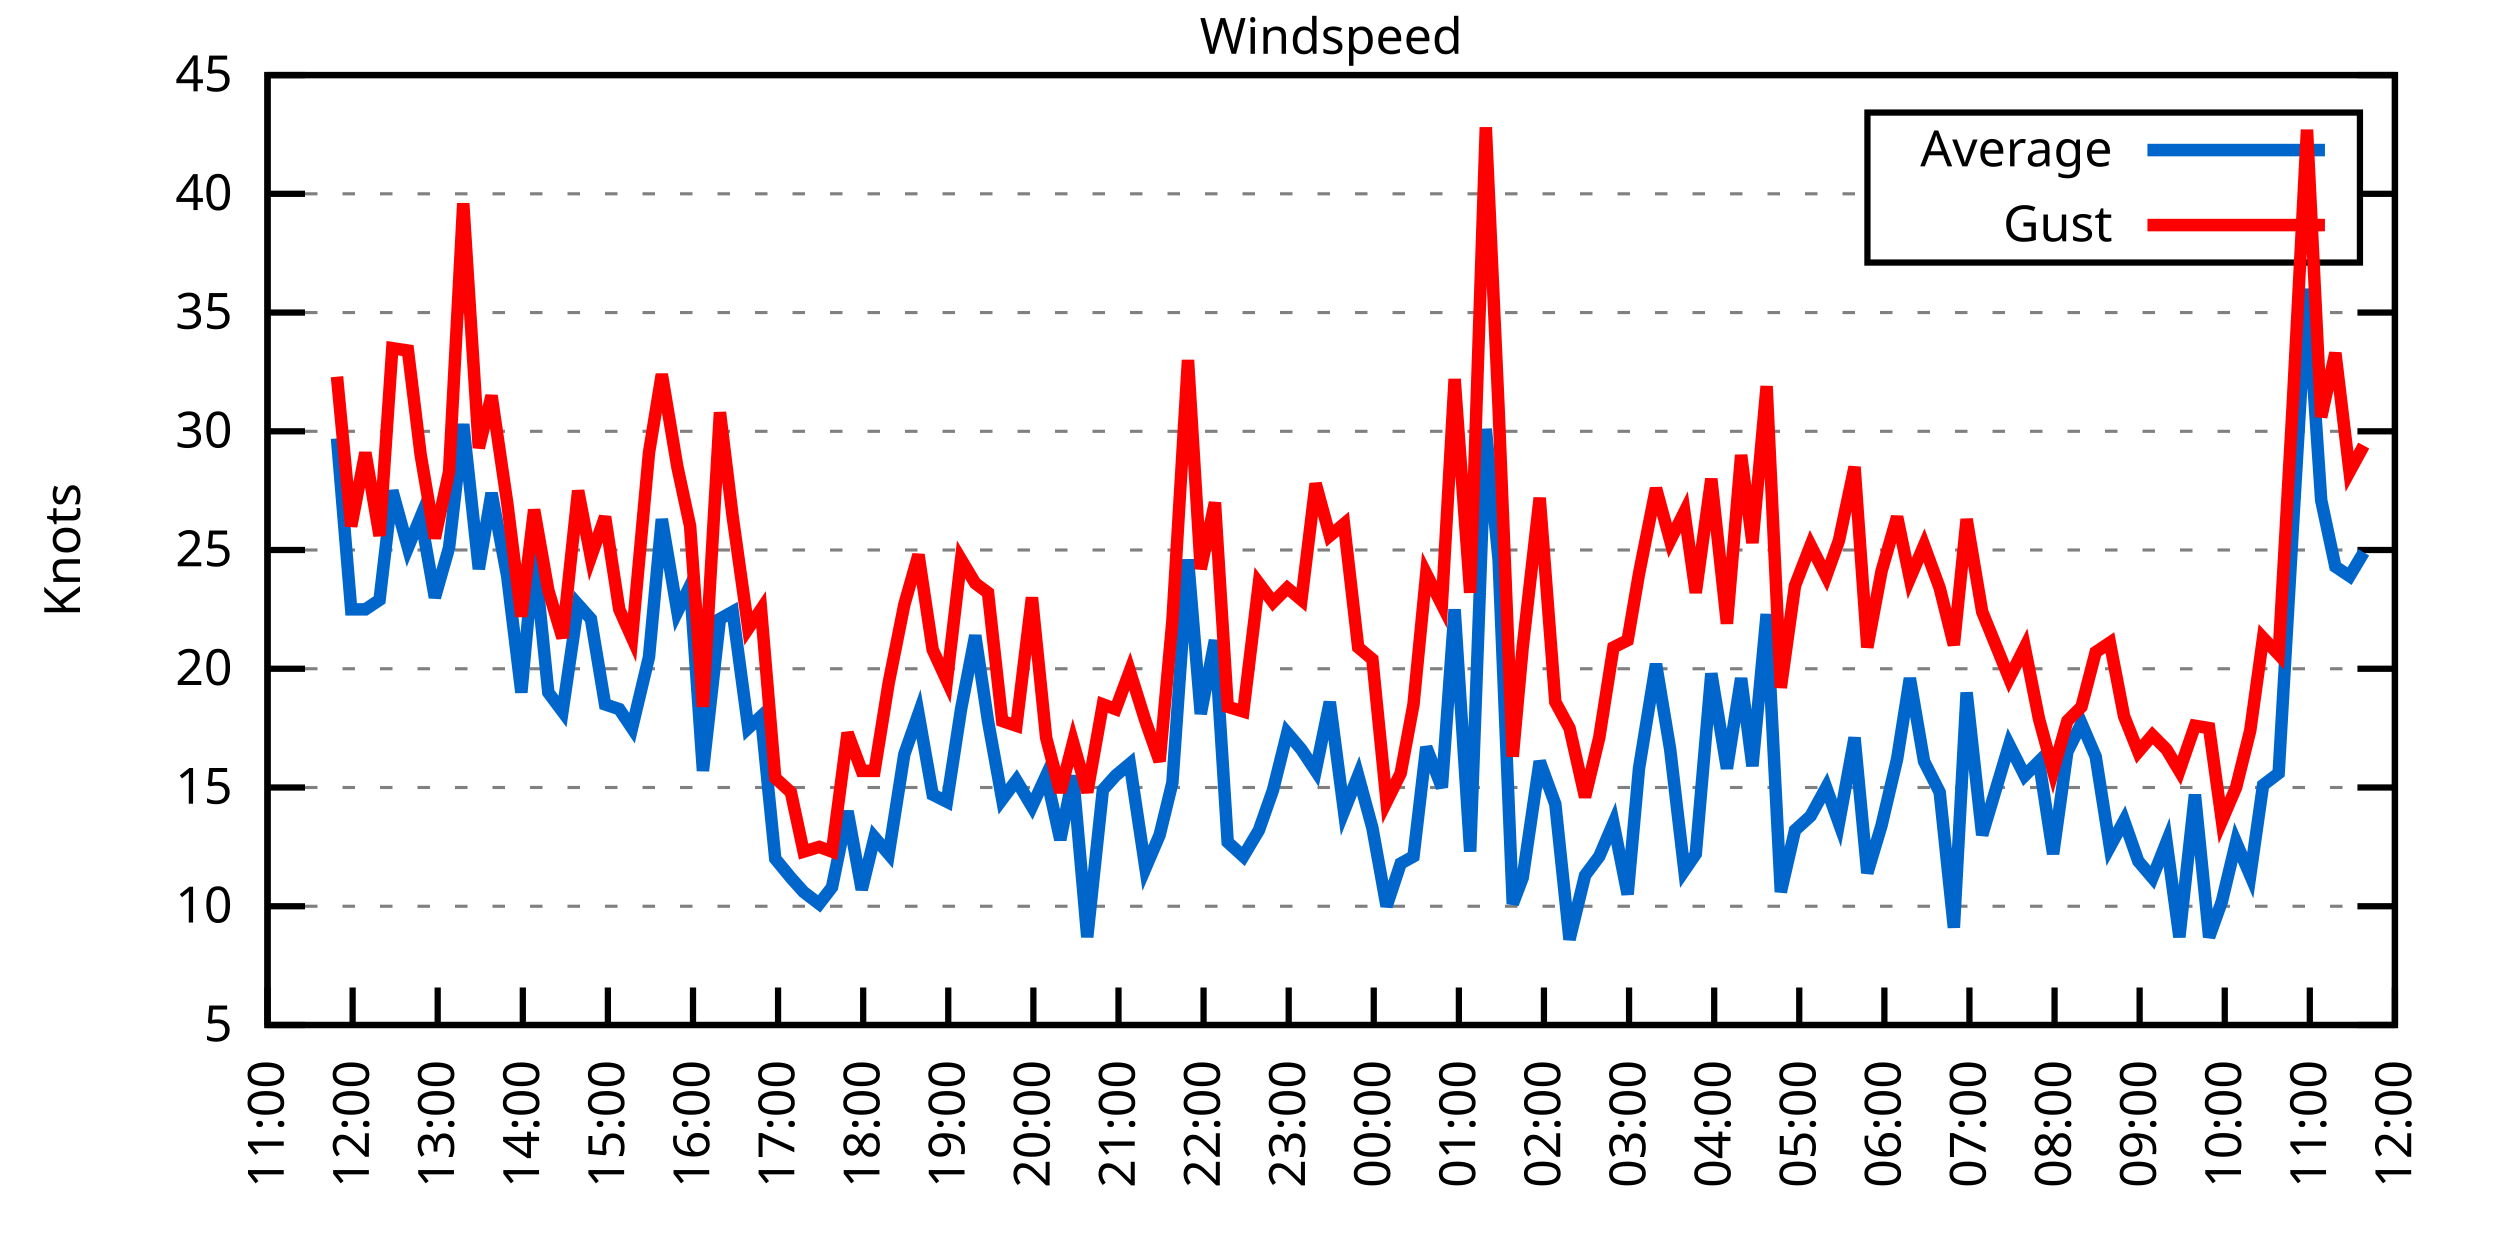
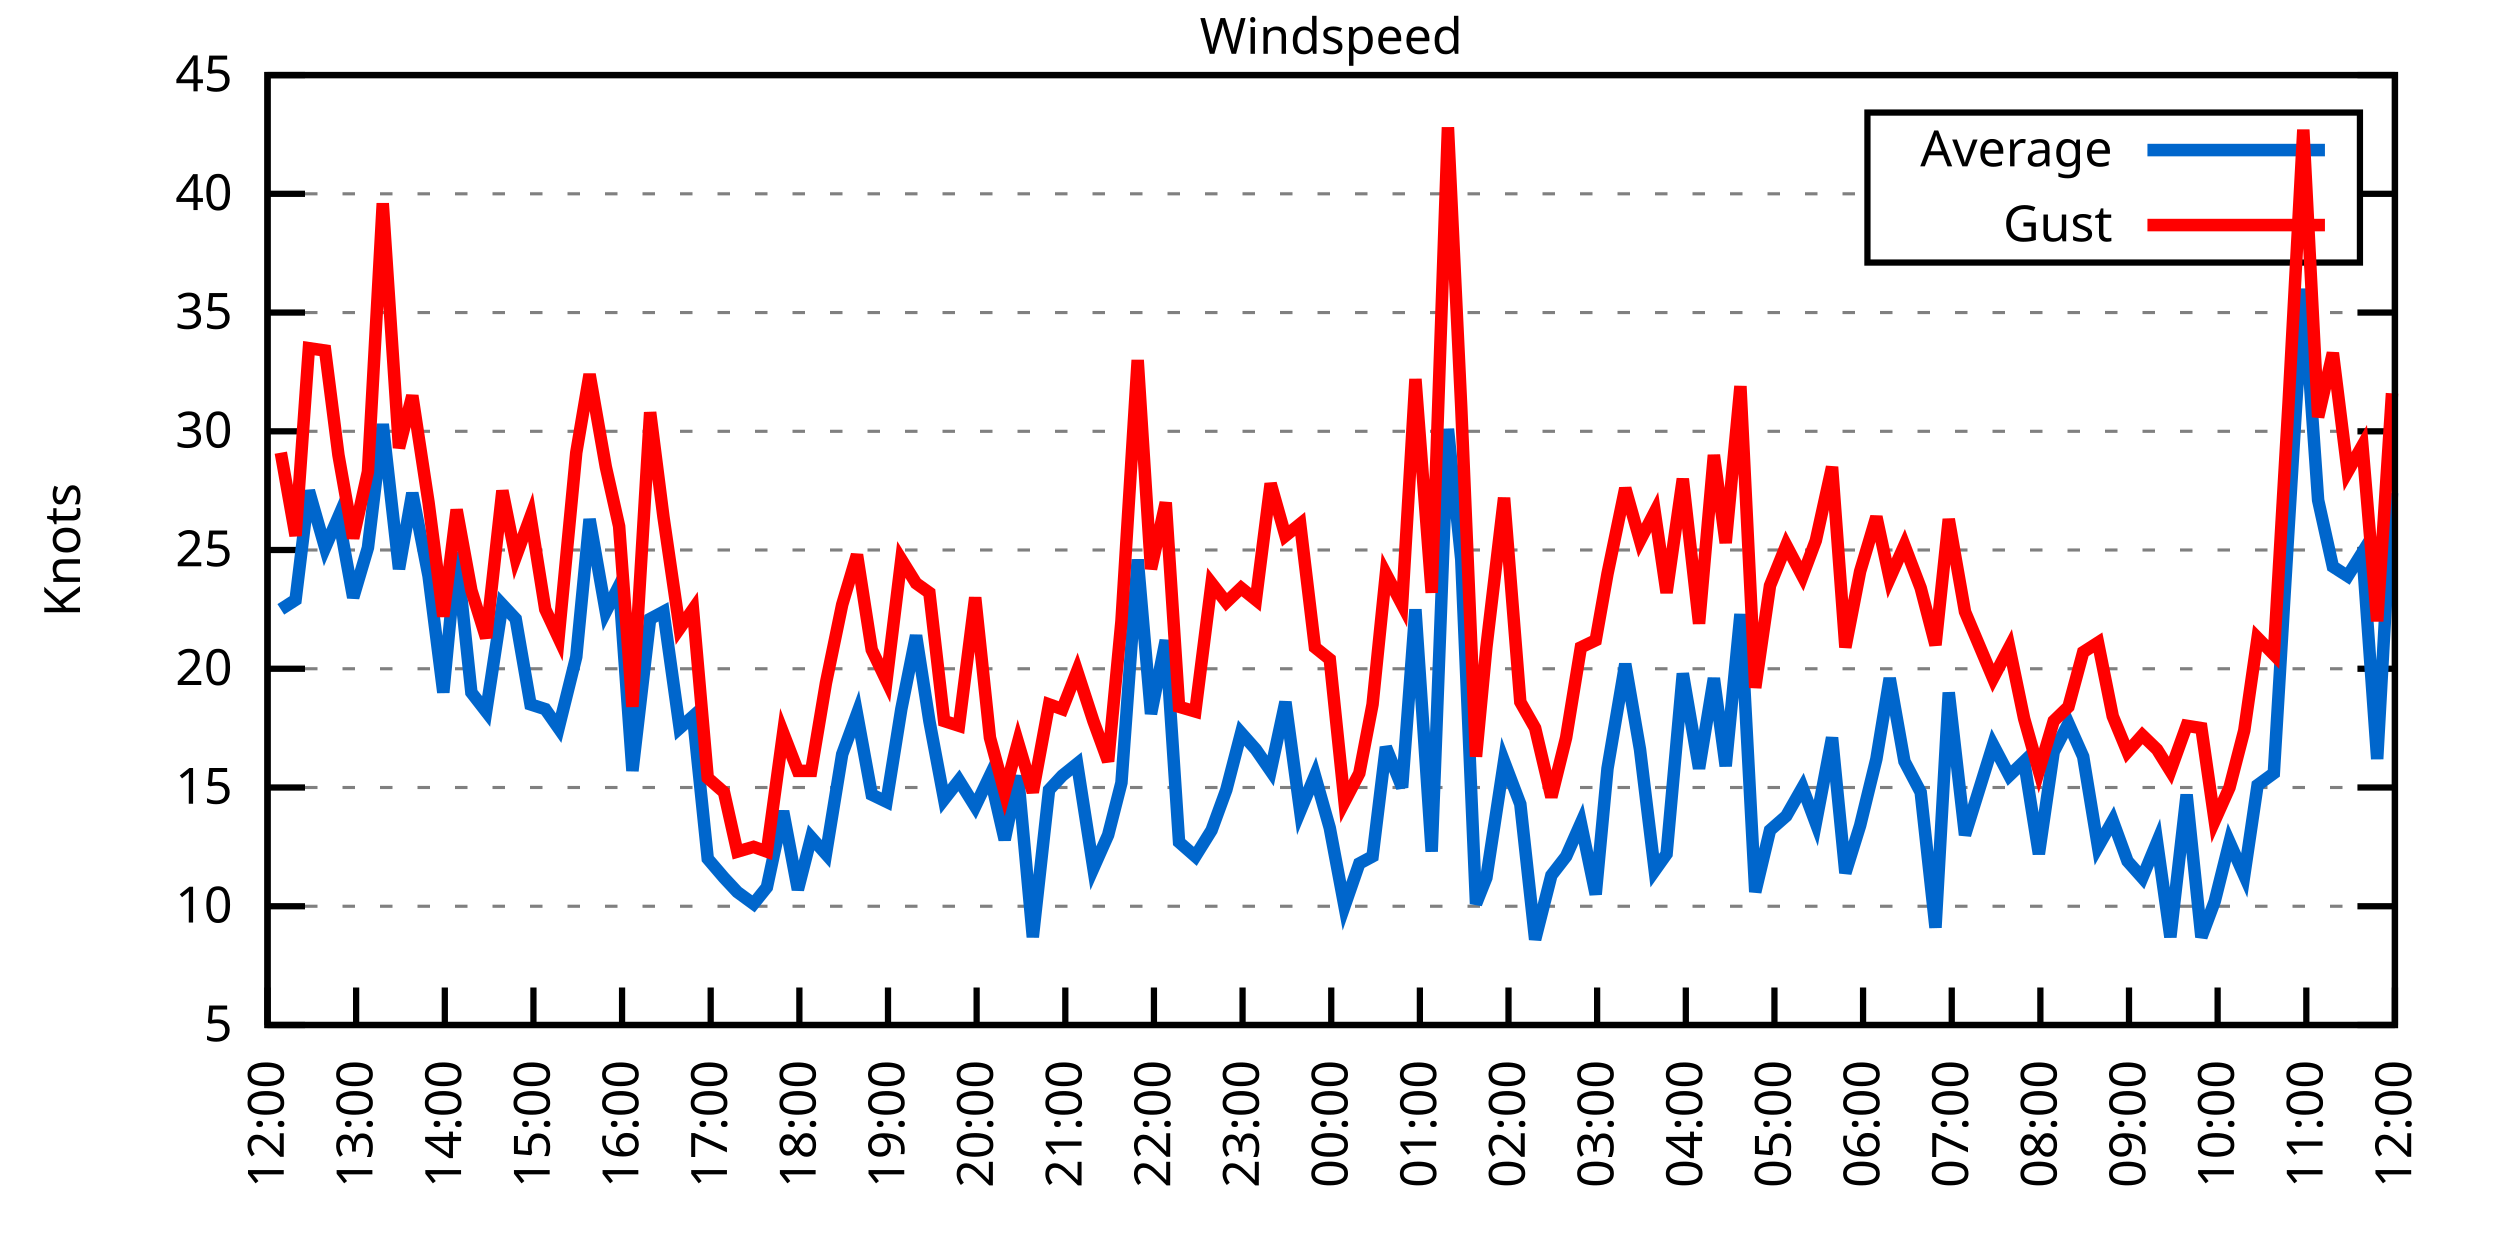
<svg xmlns="http://www.w3.org/2000/svg" xmlns:xlink="http://www.w3.org/1999/xlink" width="400" height="200" viewBox="0 0 400 200">
  <g id="gnuplot_canvas">
    <rect x="0" y="0" width="400" height="200" fill="none" />
    <defs>
      <circle id="gpDot" r="0.5" stroke-width="0.5" stroke="currentColor" />
      <path id="gpPt0" stroke-width="0.333" stroke="currentColor" d="M-1,0 h2 M0,-1 v2" />
      <path id="gpPt1" stroke-width="0.333" stroke="currentColor" d="M-1,-1 L1,1 M1,-1 L-1,1" />
      <path id="gpPt2" stroke-width="0.333" stroke="currentColor" d="M-1,0 L1,0 M0,-1 L0,1 M-1,-1 L1,1 M-1,1 L1,-1" />
      <rect id="gpPt3" stroke-width="0.333" stroke="currentColor" x="-1" y="-1" width="2" height="2" />
      <rect id="gpPt4" stroke-width="0.333" stroke="currentColor" fill="currentColor" x="-1" y="-1" width="2" height="2" />
      <circle id="gpPt5" stroke-width="0.333" stroke="currentColor" cx="0" cy="0" r="1" />
      <use xlink:href="#gpPt5" id="gpPt6" fill="currentColor" stroke="none" />
      <path id="gpPt7" stroke-width="0.333" stroke="currentColor" d="M0,-1.33 L-1.33,0.67 L1.33,0.67 z" />
      <use xlink:href="#gpPt7" id="gpPt8" fill="currentColor" stroke="none" />
      <use xlink:href="#gpPt7" id="gpPt9" stroke="currentColor" transform="rotate(180)" />
      <use xlink:href="#gpPt9" id="gpPt10" fill="currentColor" stroke="none" />
      <use xlink:href="#gpPt3" id="gpPt11" stroke="currentColor" transform="rotate(45)" />
      <use xlink:href="#gpPt11" id="gpPt12" fill="currentColor" stroke="none" />
      <path id="gpPt13" stroke-width="0.333" stroke="currentColor" d="M0,1.330 L1.265,0.411 L0.782,-1.067 L-0.782,-1.076 L-1.265,0.411 z" />
      <use xlink:href="#gpPt13" id="gpPt14" fill="currentColor" stroke="none" />
      <filter id="textbox" filterUnits="objectBoundingBox" x="0" y="0" height="1" width="1">
        <feFlood flood-color="white" flood-opacity="1" result="bgnd" />
        <feComposite in="SourceGraphic" in2="bgnd" operator="atop" />
      </filter>
      <filter id="greybox" filterUnits="objectBoundingBox" x="0" y="0" height="1" width="1">
        <feFlood flood-color="lightgrey" flood-opacity="1" result="grey" />
        <feComposite in="SourceGraphic" in2="grey" operator="atop" />
      </filter>
    </defs>
    <g fill="none" color="white" stroke="currentColor" stroke-width="1.00" stroke-linecap="butt" stroke-linejoin="miter">
</g>
    <g fill="none" color="black" stroke="currentColor" stroke-width="1.00" stroke-linecap="butt" stroke-linejoin="miter">
      <g stroke="none" shape-rendering="crispEdges">
        <polygon fill="rgb(255, 255, 255)" points="42.80,164.00 383.18,164.00 383.18,12.02 42.80,12.02 " />
      </g>
    </g>
    <g fill="none" color="black" stroke="currentColor" stroke-width="1.00" stroke-linecap="butt" stroke-linejoin="miter">
</g>
    <g fill="none" color="black" stroke="black" stroke-width="0.50" stroke-linecap="butt" stroke-linejoin="miter">
</g>
    <g fill="none" color="gray" stroke="currentColor" stroke-width="0.50" stroke-linecap="butt" stroke-linejoin="miter">
      <path stroke="gray" stroke-dasharray="2,4" class="gridline" d="M42.80,164.00 L383.19,164.00  " />
    </g>
    <g fill="none" color="gray" stroke="gray" stroke-width="1.00" stroke-linecap="butt" stroke-linejoin="miter">
</g>
    <g fill="none" color="black" stroke="currentColor" stroke-width="1.00" stroke-linecap="butt" stroke-linejoin="miter">
      <path stroke="black" d="M42.80,164.00 L48.80,164.00 M383.19,164.00 L377.19,164.00  " />
      <g transform="translate(37.20,166.60)" stroke="none" fill="black" font-family="Sans" font-size="8.00" text-anchor="end">
        <text>
          <tspan font-family="Sans"> 5</tspan>
        </text>
      </g>
    </g>
    <g fill="none" color="black" stroke="currentColor" stroke-width="1.00" stroke-linecap="butt" stroke-linejoin="miter">
</g>
    <g fill="none" color="black" stroke="black" stroke-width="0.50" stroke-linecap="butt" stroke-linejoin="miter">
</g>
    <g fill="none" color="gray" stroke="currentColor" stroke-width="0.50" stroke-linecap="butt" stroke-linejoin="miter">
      <path stroke="gray" stroke-dasharray="2,4" class="gridline" d="M42.80,145.00 L383.19,145.00  " />
    </g>
    <g fill="none" color="gray" stroke="gray" stroke-width="1.00" stroke-linecap="butt" stroke-linejoin="miter">
</g>
    <g fill="none" color="black" stroke="currentColor" stroke-width="1.00" stroke-linecap="butt" stroke-linejoin="miter">
      <path stroke="black" d="M42.80,145.00 L48.80,145.00 M383.19,145.00 L377.19,145.00  " />
      <g transform="translate(37.20,147.60)" stroke="none" fill="black" font-family="Sans" font-size="8.00" text-anchor="end">
        <text>
          <tspan font-family="Sans"> 10</tspan>
        </text>
      </g>
    </g>
    <g fill="none" color="black" stroke="currentColor" stroke-width="1.00" stroke-linecap="butt" stroke-linejoin="miter">
</g>
    <g fill="none" color="black" stroke="black" stroke-width="0.50" stroke-linecap="butt" stroke-linejoin="miter">
</g>
    <g fill="none" color="gray" stroke="currentColor" stroke-width="0.50" stroke-linecap="butt" stroke-linejoin="miter">
      <path stroke="gray" stroke-dasharray="2,4" class="gridline" d="M42.80,126.00 L383.19,126.00  " />
    </g>
    <g fill="none" color="gray" stroke="gray" stroke-width="1.00" stroke-linecap="butt" stroke-linejoin="miter">
</g>
    <g fill="none" color="black" stroke="currentColor" stroke-width="1.00" stroke-linecap="butt" stroke-linejoin="miter">
      <path stroke="black" d="M42.80,126.00 L48.80,126.00 M383.19,126.00 L377.19,126.00  " />
      <g transform="translate(37.20,128.60)" stroke="none" fill="black" font-family="Sans" font-size="8.00" text-anchor="end">
        <text>
          <tspan font-family="Sans"> 15</tspan>
        </text>
      </g>
    </g>
    <g fill="none" color="black" stroke="currentColor" stroke-width="1.00" stroke-linecap="butt" stroke-linejoin="miter">
</g>
    <g fill="none" color="black" stroke="black" stroke-width="0.50" stroke-linecap="butt" stroke-linejoin="miter">
</g>
    <g fill="none" color="gray" stroke="currentColor" stroke-width="0.50" stroke-linecap="butt" stroke-linejoin="miter">
      <path stroke="gray" stroke-dasharray="2,4" class="gridline" d="M42.80,107.00 L383.19,107.00  " />
    </g>
    <g fill="none" color="gray" stroke="gray" stroke-width="1.00" stroke-linecap="butt" stroke-linejoin="miter">
</g>
    <g fill="none" color="black" stroke="currentColor" stroke-width="1.00" stroke-linecap="butt" stroke-linejoin="miter">
      <path stroke="black" d="M42.80,107.00 L48.80,107.00 M383.19,107.00 L377.19,107.00  " />
      <g transform="translate(37.20,109.60)" stroke="none" fill="black" font-family="Sans" font-size="8.00" text-anchor="end">
        <text>
          <tspan font-family="Sans"> 20</tspan>
        </text>
      </g>
    </g>
    <g fill="none" color="black" stroke="currentColor" stroke-width="1.00" stroke-linecap="butt" stroke-linejoin="miter">
</g>
    <g fill="none" color="black" stroke="black" stroke-width="0.50" stroke-linecap="butt" stroke-linejoin="miter">
</g>
    <g fill="none" color="gray" stroke="currentColor" stroke-width="0.50" stroke-linecap="butt" stroke-linejoin="miter">
      <path stroke="gray" stroke-dasharray="2,4" class="gridline" d="M42.80,88.00 L383.19,88.00  " />
    </g>
    <g fill="none" color="gray" stroke="gray" stroke-width="1.00" stroke-linecap="butt" stroke-linejoin="miter">
</g>
    <g fill="none" color="black" stroke="currentColor" stroke-width="1.00" stroke-linecap="butt" stroke-linejoin="miter">
      <path stroke="black" d="M42.80,88.00 L48.80,88.00 M383.19,88.00 L377.19,88.00  " />
      <g transform="translate(37.20,90.60)" stroke="none" fill="black" font-family="Sans" font-size="8.00" text-anchor="end">
        <text>
          <tspan font-family="Sans"> 25</tspan>
        </text>
      </g>
    </g>
    <g fill="none" color="black" stroke="currentColor" stroke-width="1.00" stroke-linecap="butt" stroke-linejoin="miter">
</g>
    <g fill="none" color="black" stroke="black" stroke-width="0.50" stroke-linecap="butt" stroke-linejoin="miter">
</g>
    <g fill="none" color="gray" stroke="currentColor" stroke-width="0.50" stroke-linecap="butt" stroke-linejoin="miter">
      <path stroke="gray" stroke-dasharray="2,4" class="gridline" d="M42.80,69.01 L383.19,69.01  " />
    </g>
    <g fill="none" color="gray" stroke="gray" stroke-width="1.00" stroke-linecap="butt" stroke-linejoin="miter">
</g>
    <g fill="none" color="black" stroke="currentColor" stroke-width="1.00" stroke-linecap="butt" stroke-linejoin="miter">
      <path stroke="black" d="M42.80,69.01 L48.80,69.01 M383.19,69.01 L377.19,69.01  " />
      <g transform="translate(37.20,71.61)" stroke="none" fill="black" font-family="Sans" font-size="8.00" text-anchor="end">
        <text>
          <tspan font-family="Sans"> 30</tspan>
        </text>
      </g>
    </g>
    <g fill="none" color="black" stroke="currentColor" stroke-width="1.00" stroke-linecap="butt" stroke-linejoin="miter">
</g>
    <g fill="none" color="black" stroke="black" stroke-width="0.50" stroke-linecap="butt" stroke-linejoin="miter">
</g>
    <g fill="none" color="gray" stroke="currentColor" stroke-width="0.50" stroke-linecap="butt" stroke-linejoin="miter">
      <path stroke="gray" stroke-dasharray="2,4" class="gridline" d="M42.80,50.01 L383.19,50.01  " />
    </g>
    <g fill="none" color="gray" stroke="gray" stroke-width="1.00" stroke-linecap="butt" stroke-linejoin="miter">
</g>
    <g fill="none" color="black" stroke="currentColor" stroke-width="1.00" stroke-linecap="butt" stroke-linejoin="miter">
      <path stroke="black" d="M42.80,50.01 L48.80,50.01 M383.19,50.01 L377.19,50.01  " />
      <g transform="translate(37.20,52.61)" stroke="none" fill="black" font-family="Sans" font-size="8.00" text-anchor="end">
        <text>
          <tspan font-family="Sans"> 35</tspan>
        </text>
      </g>
    </g>
    <g fill="none" color="black" stroke="currentColor" stroke-width="1.00" stroke-linecap="butt" stroke-linejoin="miter">
</g>
    <g fill="none" color="black" stroke="black" stroke-width="0.50" stroke-linecap="butt" stroke-linejoin="miter">
</g>
    <g fill="none" color="gray" stroke="currentColor" stroke-width="0.50" stroke-linecap="butt" stroke-linejoin="miter">
      <path stroke="gray" stroke-dasharray="2,4" class="gridline" d="M42.80,31.01 L298.79,31.01 M377.59,31.01 L383.19,31.01  " />
    </g>
    <g fill="none" color="gray" stroke="gray" stroke-width="1.00" stroke-linecap="butt" stroke-linejoin="miter">
</g>
    <g fill="none" color="black" stroke="currentColor" stroke-width="1.00" stroke-linecap="butt" stroke-linejoin="miter">
      <path stroke="black" d="M42.80,31.01 L48.80,31.01 M383.19,31.01 L377.19,31.01  " />
      <g transform="translate(37.20,33.61)" stroke="none" fill="black" font-family="Sans" font-size="8.00" text-anchor="end">
        <text>
          <tspan font-family="Sans"> 40</tspan>
        </text>
      </g>
    </g>
    <g fill="none" color="black" stroke="currentColor" stroke-width="1.00" stroke-linecap="butt" stroke-linejoin="miter">
</g>
    <g fill="none" color="black" stroke="black" stroke-width="0.50" stroke-linecap="butt" stroke-linejoin="miter">
</g>
    <g fill="none" color="gray" stroke="currentColor" stroke-width="0.50" stroke-linecap="butt" stroke-linejoin="miter">
      <path stroke="gray" stroke-dasharray="2,4" class="gridline" d="M42.80,12.01 L383.19,12.01  " />
    </g>
    <g fill="none" color="gray" stroke="gray" stroke-width="1.00" stroke-linecap="butt" stroke-linejoin="miter">
</g>
    <g fill="none" color="black" stroke="currentColor" stroke-width="1.00" stroke-linecap="butt" stroke-linejoin="miter">
      <path stroke="black" d="M42.80,12.01 L48.80,12.01 M383.19,12.01 L377.19,12.01  " />
      <g transform="translate(37.20,14.61)" stroke="none" fill="black" font-family="Sans" font-size="8.00" text-anchor="end">
        <text>
          <tspan font-family="Sans"> 45</tspan>
        </text>
      </g>
    </g>
    <g fill="none" color="black" stroke="currentColor" stroke-width="1.00" stroke-linecap="butt" stroke-linejoin="miter">
      <path stroke="black" d="M42.80,164.00 L42.80,158.00  " />
      <g transform="translate(45.40,169.60) rotate(270.00)" stroke="none" fill="black" font-family="Sans" font-size="8.00" text-anchor="end">
        <text>
-           <tspan font-family="Sans">11:00</tspan>
-         </text>
-       </g>
-     </g>
-     <g fill="none" color="black" stroke="currentColor" stroke-width="1.00" stroke-linecap="butt" stroke-linejoin="miter">
-       <path stroke="black" d="M56.42,164.00 L56.42,158.00  " />
-       <g transform="translate(59.02,169.60) rotate(270.00)" stroke="none" fill="black" font-family="Sans" font-size="8.00" text-anchor="end">
-         <text>
          <tspan font-family="Sans">12:00</tspan>
        </text>
      </g>
    </g>
    <g fill="none" color="black" stroke="currentColor" stroke-width="1.00" stroke-linecap="butt" stroke-linejoin="miter">
-       <path stroke="black" d="M70.03,164.00 L70.03,158.00  " />
-       <g transform="translate(72.63,169.60) rotate(270.00)" stroke="none" fill="black" font-family="Sans" font-size="8.00" text-anchor="end">
+       <path stroke="black" d="M56.98,164.00 L56.98,158.00  " />
+       <g transform="translate(59.58,169.60) rotate(270.00)" stroke="none" fill="black" font-family="Sans" font-size="8.00" text-anchor="end">
        <text>
          <tspan font-family="Sans">13:00</tspan>
        </text>
      </g>
    </g>
    <g fill="none" color="black" stroke="currentColor" stroke-width="1.00" stroke-linecap="butt" stroke-linejoin="miter">
-       <path stroke="black" d="M83.65,164.00 L83.65,158.00  " />
-       <g transform="translate(86.25,169.60) rotate(270.00)" stroke="none" fill="black" font-family="Sans" font-size="8.00" text-anchor="end">
+       <path stroke="black" d="M71.17,164.00 L71.17,158.00  " />
+       <g transform="translate(73.77,169.60) rotate(270.00)" stroke="none" fill="black" font-family="Sans" font-size="8.00" text-anchor="end">
        <text>
          <tspan font-family="Sans">14:00</tspan>
        </text>
      </g>
    </g>
    <g fill="none" color="black" stroke="currentColor" stroke-width="1.00" stroke-linecap="butt" stroke-linejoin="miter">
-       <path stroke="black" d="M97.26,164.00 L97.26,158.00  " />
-       <g transform="translate(99.86,169.60) rotate(270.00)" stroke="none" fill="black" font-family="Sans" font-size="8.00" text-anchor="end">
+       <path stroke="black" d="M85.35,164.00 L85.35,158.00  " />
+       <g transform="translate(87.95,169.60) rotate(270.00)" stroke="none" fill="black" font-family="Sans" font-size="8.00" text-anchor="end">
        <text>
          <tspan font-family="Sans">15:00</tspan>
        </text>
      </g>
    </g>
    <g fill="none" color="black" stroke="currentColor" stroke-width="1.00" stroke-linecap="butt" stroke-linejoin="miter">
-       <path stroke="black" d="M110.88,164.00 L110.88,158.00  " />
-       <g transform="translate(113.48,169.60) rotate(270.00)" stroke="none" fill="black" font-family="Sans" font-size="8.00" text-anchor="end">
+       <path stroke="black" d="M99.53,164.00 L99.53,158.00  " />
+       <g transform="translate(102.13,169.60) rotate(270.00)" stroke="none" fill="black" font-family="Sans" font-size="8.00" text-anchor="end">
        <text>
          <tspan font-family="Sans">16:00</tspan>
        </text>
      </g>
    </g>
    <g fill="none" color="black" stroke="currentColor" stroke-width="1.00" stroke-linecap="butt" stroke-linejoin="miter">
-       <path stroke="black" d="M124.49,164.00 L124.49,158.00  " />
-       <g transform="translate(127.09,169.60) rotate(270.00)" stroke="none" fill="black" font-family="Sans" font-size="8.00" text-anchor="end">
+       <path stroke="black" d="M113.71,164.00 L113.71,158.00  " />
+       <g transform="translate(116.31,169.60) rotate(270.00)" stroke="none" fill="black" font-family="Sans" font-size="8.00" text-anchor="end">
        <text>
          <tspan font-family="Sans">17:00</tspan>
        </text>
      </g>
    </g>
    <g fill="none" color="black" stroke="currentColor" stroke-width="1.00" stroke-linecap="butt" stroke-linejoin="miter">
-       <path stroke="black" d="M138.11,164.00 L138.11,158.00  " />
-       <g transform="translate(140.71,169.60) rotate(270.00)" stroke="none" fill="black" font-family="Sans" font-size="8.00" text-anchor="end">
+       <path stroke="black" d="M127.90,164.00 L127.90,158.00  " />
+       <g transform="translate(130.50,169.60) rotate(270.00)" stroke="none" fill="black" font-family="Sans" font-size="8.00" text-anchor="end">
        <text>
          <tspan font-family="Sans">18:00</tspan>
        </text>
      </g>
    </g>
    <g fill="none" color="black" stroke="currentColor" stroke-width="1.00" stroke-linecap="butt" stroke-linejoin="miter">
-       <path stroke="black" d="M151.72,164.00 L151.72,158.00  " />
-       <g transform="translate(154.32,169.60) rotate(270.00)" stroke="none" fill="black" font-family="Sans" font-size="8.00" text-anchor="end">
+       <path stroke="black" d="M142.08,164.00 L142.08,158.00  " />
+       <g transform="translate(144.68,169.60) rotate(270.00)" stroke="none" fill="black" font-family="Sans" font-size="8.00" text-anchor="end">
        <text>
          <tspan font-family="Sans">19:00</tspan>
        </text>
      </g>
    </g>
    <g fill="none" color="black" stroke="currentColor" stroke-width="1.00" stroke-linecap="butt" stroke-linejoin="miter">
-       <path stroke="black" d="M165.34,164.00 L165.34,158.00  " />
-       <g transform="translate(167.94,169.60) rotate(270.00)" stroke="none" fill="black" font-family="Sans" font-size="8.00" text-anchor="end">
+       <path stroke="black" d="M156.26,164.00 L156.26,158.00  " />
+       <g transform="translate(158.86,169.60) rotate(270.00)" stroke="none" fill="black" font-family="Sans" font-size="8.00" text-anchor="end">
        <text>
          <tspan font-family="Sans">20:00</tspan>
        </text>
      </g>
    </g>
    <g fill="none" color="black" stroke="currentColor" stroke-width="1.00" stroke-linecap="butt" stroke-linejoin="miter">
-       <path stroke="black" d="M178.96,164.00 L178.96,158.00  " />
-       <g transform="translate(181.56,169.60) rotate(270.00)" stroke="none" fill="black" font-family="Sans" font-size="8.00" text-anchor="end">
+       <path stroke="black" d="M170.45,164.00 L170.45,158.00  " />
+       <g transform="translate(173.05,169.60) rotate(270.00)" stroke="none" fill="black" font-family="Sans" font-size="8.00" text-anchor="end">
        <text>
          <tspan font-family="Sans">21:00</tspan>
        </text>
      </g>
    </g>
    <g fill="none" color="black" stroke="currentColor" stroke-width="1.00" stroke-linecap="butt" stroke-linejoin="miter">
-       <path stroke="black" d="M192.57,164.00 L192.57,158.00  " />
-       <g transform="translate(195.17,169.60) rotate(270.00)" stroke="none" fill="black" font-family="Sans" font-size="8.00" text-anchor="end">
+       <path stroke="black" d="M184.63,164.00 L184.63,158.00  " />
+       <g transform="translate(187.23,169.60) rotate(270.00)" stroke="none" fill="black" font-family="Sans" font-size="8.00" text-anchor="end">
        <text>
          <tspan font-family="Sans">22:00</tspan>
        </text>
      </g>
    </g>
    <g fill="none" color="black" stroke="currentColor" stroke-width="1.00" stroke-linecap="butt" stroke-linejoin="miter">
-       <path stroke="black" d="M206.19,164.00 L206.19,158.00  " />
-       <g transform="translate(208.79,169.60) rotate(270.00)" stroke="none" fill="black" font-family="Sans" font-size="8.00" text-anchor="end">
+       <path stroke="black" d="M198.81,164.00 L198.81,158.00  " />
+       <g transform="translate(201.41,169.60) rotate(270.00)" stroke="none" fill="black" font-family="Sans" font-size="8.00" text-anchor="end">
        <text>
          <tspan font-family="Sans">23:00</tspan>
        </text>
      </g>
    </g>
    <g fill="none" color="black" stroke="currentColor" stroke-width="1.00" stroke-linecap="butt" stroke-linejoin="miter">
-       <path stroke="black" d="M219.80,164.00 L219.80,158.00  " />
-       <g transform="translate(222.40,169.60) rotate(270.00)" stroke="none" fill="black" font-family="Sans" font-size="8.00" text-anchor="end">
+       <path stroke="black" d="M213.00,164.00 L213.00,158.00  " />
+       <g transform="translate(215.60,169.60) rotate(270.00)" stroke="none" fill="black" font-family="Sans" font-size="8.00" text-anchor="end">
        <text>
          <tspan font-family="Sans">00:00</tspan>
        </text>
      </g>
    </g>
    <g fill="none" color="black" stroke="currentColor" stroke-width="1.00" stroke-linecap="butt" stroke-linejoin="miter">
-       <path stroke="black" d="M233.42,164.00 L233.42,158.00  " />
-       <g transform="translate(236.02,169.60) rotate(270.00)" stroke="none" fill="black" font-family="Sans" font-size="8.00" text-anchor="end">
+       <path stroke="black" d="M227.18,164.00 L227.18,158.00  " />
+       <g transform="translate(229.78,169.60) rotate(270.00)" stroke="none" fill="black" font-family="Sans" font-size="8.00" text-anchor="end">
        <text>
          <tspan font-family="Sans">01:00</tspan>
        </text>
      </g>
    </g>
    <g fill="none" color="black" stroke="currentColor" stroke-width="1.00" stroke-linecap="butt" stroke-linejoin="miter">
-       <path stroke="black" d="M247.03,164.00 L247.03,158.00  " />
-       <g transform="translate(249.63,169.60) rotate(270.00)" stroke="none" fill="black" font-family="Sans" font-size="8.00" text-anchor="end">
+       <path stroke="black" d="M241.36,164.00 L241.36,158.00  " />
+       <g transform="translate(243.96,169.60) rotate(270.00)" stroke="none" fill="black" font-family="Sans" font-size="8.00" text-anchor="end">
        <text>
          <tspan font-family="Sans">02:00</tspan>
        </text>
      </g>
    </g>
    <g fill="none" color="black" stroke="currentColor" stroke-width="1.00" stroke-linecap="butt" stroke-linejoin="miter">
-       <path stroke="black" d="M260.65,164.00 L260.65,158.00  " />
-       <g transform="translate(263.25,169.60) rotate(270.00)" stroke="none" fill="black" font-family="Sans" font-size="8.00" text-anchor="end">
+       <path stroke="black" d="M255.54,164.00 L255.54,158.00  " />
+       <g transform="translate(258.14,169.60) rotate(270.00)" stroke="none" fill="black" font-family="Sans" font-size="8.00" text-anchor="end">
        <text>
          <tspan font-family="Sans">03:00</tspan>
        </text>
      </g>
    </g>
    <g fill="none" color="black" stroke="currentColor" stroke-width="1.00" stroke-linecap="butt" stroke-linejoin="miter">
-       <path stroke="black" d="M274.27,164.00 L274.27,158.00  " />
-       <g transform="translate(276.87,169.60) rotate(270.00)" stroke="none" fill="black" font-family="Sans" font-size="8.00" text-anchor="end">
+       <path stroke="black" d="M269.73,164.00 L269.73,158.00  " />
+       <g transform="translate(272.33,169.60) rotate(270.00)" stroke="none" fill="black" font-family="Sans" font-size="8.00" text-anchor="end">
        <text>
          <tspan font-family="Sans">04:00</tspan>
        </text>
      </g>
    </g>
    <g fill="none" color="black" stroke="currentColor" stroke-width="1.00" stroke-linecap="butt" stroke-linejoin="miter">
-       <path stroke="black" d="M287.88,164.00 L287.88,158.00  " />
-       <g transform="translate(290.48,169.60) rotate(270.00)" stroke="none" fill="black" font-family="Sans" font-size="8.00" text-anchor="end">
+       <path stroke="black" d="M283.91,164.00 L283.91,158.00  " />
+       <g transform="translate(286.51,169.60) rotate(270.00)" stroke="none" fill="black" font-family="Sans" font-size="8.00" text-anchor="end">
        <text>
          <tspan font-family="Sans">05:00</tspan>
        </text>
      </g>
    </g>
    <g fill="none" color="black" stroke="currentColor" stroke-width="1.00" stroke-linecap="butt" stroke-linejoin="miter">
-       <path stroke="black" d="M301.50,164.00 L301.50,158.00  " />
-       <g transform="translate(304.10,169.60) rotate(270.00)" stroke="none" fill="black" font-family="Sans" font-size="8.00" text-anchor="end">
+       <path stroke="black" d="M298.09,164.00 L298.09,158.00  " />
+       <g transform="translate(300.69,169.60) rotate(270.00)" stroke="none" fill="black" font-family="Sans" font-size="8.00" text-anchor="end">
        <text>
          <tspan font-family="Sans">06:00</tspan>
        </text>
      </g>
    </g>
    <g fill="none" color="black" stroke="currentColor" stroke-width="1.00" stroke-linecap="butt" stroke-linejoin="miter">
-       <path stroke="black" d="M315.11,164.00 L315.11,158.00  " />
-       <g transform="translate(317.71,169.60) rotate(270.00)" stroke="none" fill="black" font-family="Sans" font-size="8.00" text-anchor="end">
+       <path stroke="black" d="M312.28,164.00 L312.28,158.00  " />
+       <g transform="translate(314.88,169.60) rotate(270.00)" stroke="none" fill="black" font-family="Sans" font-size="8.00" text-anchor="end">
        <text>
          <tspan font-family="Sans">07:00</tspan>
        </text>
      </g>
    </g>
    <g fill="none" color="black" stroke="currentColor" stroke-width="1.00" stroke-linecap="butt" stroke-linejoin="miter">
-       <path stroke="black" d="M328.73,164.00 L328.73,158.00  " />
-       <g transform="translate(331.33,169.60) rotate(270.00)" stroke="none" fill="black" font-family="Sans" font-size="8.00" text-anchor="end">
+       <path stroke="black" d="M326.46,164.00 L326.46,158.00  " />
+       <g transform="translate(329.06,169.60) rotate(270.00)" stroke="none" fill="black" font-family="Sans" font-size="8.00" text-anchor="end">
        <text>
          <tspan font-family="Sans">08:00</tspan>
        </text>
      </g>
    </g>
    <g fill="none" color="black" stroke="currentColor" stroke-width="1.00" stroke-linecap="butt" stroke-linejoin="miter">
-       <path stroke="black" d="M342.34,164.00 L342.34,158.00  " />
-       <g transform="translate(344.94,169.60) rotate(270.00)" stroke="none" fill="black" font-family="Sans" font-size="8.00" text-anchor="end">
+       <path stroke="black" d="M340.64,164.00 L340.64,158.00  " />
+       <g transform="translate(343.24,169.60) rotate(270.00)" stroke="none" fill="black" font-family="Sans" font-size="8.00" text-anchor="end">
        <text>
          <tspan font-family="Sans">09:00</tspan>
        </text>
      </g>
    </g>
    <g fill="none" color="black" stroke="currentColor" stroke-width="1.00" stroke-linecap="butt" stroke-linejoin="miter">
-       <path stroke="black" d="M355.96,164.00 L355.96,158.00  " />
-       <g transform="translate(358.56,169.60) rotate(270.00)" stroke="none" fill="black" font-family="Sans" font-size="8.00" text-anchor="end">
+       <path stroke="black" d="M354.82,164.00 L354.82,158.00  " />
+       <g transform="translate(357.42,169.60) rotate(270.00)" stroke="none" fill="black" font-family="Sans" font-size="8.00" text-anchor="end">
        <text>
          <tspan font-family="Sans">10:00</tspan>
        </text>
      </g>
    </g>
    <g fill="none" color="black" stroke="currentColor" stroke-width="1.00" stroke-linecap="butt" stroke-linejoin="miter">
-       <path stroke="black" d="M369.57,164.00 L369.57,158.00  " />
-       <g transform="translate(372.17,169.60) rotate(270.00)" stroke="none" fill="black" font-family="Sans" font-size="8.00" text-anchor="end">
+       <path stroke="black" d="M369.01,164.00 L369.01,158.00  " />
+       <g transform="translate(371.61,169.60) rotate(270.00)" stroke="none" fill="black" font-family="Sans" font-size="8.00" text-anchor="end">
        <text>
          <tspan font-family="Sans">11:00</tspan>
        </text>
      </g>
    </g>
    <g fill="none" color="black" stroke="currentColor" stroke-width="1.00" stroke-linecap="butt" stroke-linejoin="miter">
      <path stroke="black" d="M383.19,164.00 L383.19,158.00  " />
      <g transform="translate(385.79,169.60) rotate(270.00)" stroke="none" fill="black" font-family="Sans" font-size="8.00" text-anchor="end">
        <text>
          <tspan font-family="Sans">12:00</tspan>
        </text>
      </g>
    </g>
    <g fill="none" color="black" stroke="currentColor" stroke-width="1.00" stroke-linecap="butt" stroke-linejoin="miter">
</g>
    <g fill="none" color="black" stroke="currentColor" stroke-width="1.00" stroke-linecap="butt" stroke-linejoin="miter">
      <path stroke="black" d="M42.80,12.01 L42.80,164.00 L383.19,164.00 L383.19,12.01 L42.80,12.01 Z  " />
    </g>
    <g fill="none" color="black" stroke="currentColor" stroke-width="1.00" stroke-linecap="butt" stroke-linejoin="miter">
</g>
    <g fill="none" color="black" stroke="currentColor" stroke-width="1.00" stroke-linecap="butt" stroke-linejoin="miter">
      <path stroke="black" d="M298.79,42.01 L298.79,18.01 L377.59,18.01 L377.59,42.01 L298.79,42.01 Z  " />
    </g>
    <g id="Windspeed_plot_1">
      <g fill="none" color="white" stroke="black" stroke-width="2.00" stroke-linecap="butt" stroke-linejoin="miter">
</g>
      <g fill="none" color="black" stroke="currentColor" stroke-width="2.00" stroke-linecap="butt" stroke-linejoin="miter">
        <g transform="translate(337.99,26.61)" stroke="none" fill="black" font-family="Sans" font-size="8.00" text-anchor="end">
          <text>
            <tspan font-family="Sans">Average</tspan>
          </text>
        </g>
      </g>
      <g fill="none" color="black" stroke="currentColor" stroke-width="2.00" stroke-linecap="butt" stroke-linejoin="miter">
-         <path stroke="rgb(  0, 102, 204)" d="M343.59,24.01 L371.99,24.01 M53.92,70.15 L56.19,97.50 L58.46,97.50 L60.73,95.98 L62.77,78.51 L65.27,87.63   L67.31,82.69 L69.58,95.60 L71.85,87.63 L74.12,67.87 L76.61,91.04 L78.65,78.89 L81.15,92.18 L83.42,110.80   L85.46,88.38 L87.73,110.80 L90.00,113.84 L92.50,96.74 L94.54,99.02 L96.81,112.70 L99.08,113.46 L101.12,116.50   L103.84,105.10 L105.89,83.07 L108.38,97.88 L110.42,93.70 L112.47,123.34 L115.19,99.02 L117.23,97.88 L119.73,116.50   L121.77,114.60 L124.04,137.40 L126.54,140.44 L128.58,142.72 L131.07,144.62 L133.12,141.96 L135.61,129.80 L137.88,142.34   L139.92,133.98 L142.19,136.64 L144.69,120.68 L146.96,114.22 L149.23,127.14 L151.50,128.28 L153.77,113.46 L156.04,101.68   L158.08,115.36 L160.35,127.90 L162.62,124.86 L165.11,129.04 L167.38,124.10 L169.65,134.36 L171.69,124.10 L173.96,149.94   L176.46,126.38 L178.50,124.10 L180.77,122.20 L183.27,138.92 L185.54,133.60 L187.58,125.24 L190.08,89.52 L192.12,114.22   L194.39,102.44 L196.43,134.74 L198.93,137.02 L201.42,132.84 L203.69,126.38 L205.96,117.26 L208.23,119.92 L210.50,123.34   L212.77,112.32 L215.04,129.80 L217.31,124.10 L219.58,132.46 L221.85,145.00 L224.11,138.16 L226.16,137.02 L228.20,119.54   L230.70,126.00 L232.74,97.50 L235.23,136.26 L237.73,68.63 L239.77,89.52 L242.04,144.62 L243.63,140.44 L246.35,121.82   L248.85,128.66 L251.12,150.32 L253.61,140.06 L255.88,137.02 L258.15,131.70 L260.42,143.10 L262.24,122.96 L264.96,106.24   L267.23,119.92 L269.50,139.30 L271.32,136.64 L273.81,107.76 L276.31,122.96 L278.58,108.52 L280.39,122.58 L282.66,98.26   L284.93,142.72 L287.20,132.84 L289.70,130.56 L292.19,126.00 L294.23,131.70 L296.73,118.02 L298.77,139.68 L301.04,132.08   L303.54,121.44 L305.58,108.52 L307.85,121.82 L310.35,126.76 L312.62,148.42 L314.66,110.80 L317.15,133.60 L321.47,119.16   L323.96,124.10 L326.23,121.82 L328.50,136.64 L330.77,120.30 L333.04,115.74 L335.31,121.06 L337.58,135.50 L339.85,131.32   L342.12,137.78 L344.39,140.44 L346.65,134.74 L348.70,149.94 L351.19,127.14 L353.46,149.94 L355.50,144.24 L357.77,134.74   L360.04,140.06 L362.09,125.62 L364.58,123.72 L366.85,84.59 L369.12,46.21 L371.39,80.03 L373.66,90.66 L375.93,92.18   L378.20,88.38  " />
+         <path stroke="rgb(  0, 102, 204)" d="M343.59,24.01 L371.99,24.01 M44.93,97.50 L47.29,95.98 L49.42,78.51 L52.02,87.63 L54.15,82.69 L56.51,95.60   L58.87,87.63 L61.24,67.87 L63.84,91.04 L65.97,78.89 L68.57,92.18 L70.93,110.80 L73.06,88.38 L75.42,110.80   L77.78,113.84 L80.38,96.74 L82.51,99.02 L84.88,112.70 L87.24,113.46 L89.37,116.50 L92.20,105.10 L94.33,83.07   L96.93,97.88 L99.06,93.70 L101.19,123.34 L104.02,99.02 L106.15,97.88 L108.75,116.50 L110.88,114.60 L113.24,137.40   L115.84,140.44 L117.97,142.72 L120.57,144.62 L122.70,141.96 L125.30,129.80 L127.66,142.34 L129.79,133.98 L132.15,136.64   L134.75,120.68 L137.12,114.22 L139.48,127.14 L141.84,128.28 L144.21,113.46 L146.57,101.68 L148.70,115.36 L151.06,127.90   L153.43,124.86 L156.03,129.04 L158.39,124.10 L160.75,134.36 L162.88,124.10 L165.25,149.94 L167.85,126.38 L169.97,124.10   L172.34,122.20 L174.94,138.92 L177.30,133.60 L179.43,125.24 L182.03,89.52 L184.16,114.22 L186.52,102.44 L188.65,134.74   L191.25,137.02 L193.85,132.84 L196.21,126.38 L198.58,117.26 L200.94,119.92 L203.30,123.34 L205.67,112.32 L208.03,129.80   L210.39,124.10 L212.76,132.46 L215.12,145.00 L217.49,138.16 L219.61,137.02 L221.74,119.54 L224.34,126.00 L226.47,97.50   L229.07,136.26 L231.67,68.63 L233.80,89.52 L236.16,144.62 L237.82,140.44 L240.65,121.82 L243.25,128.66 L245.62,150.32   L248.22,140.06 L250.58,137.02 L252.94,131.70 L255.31,143.10 L257.20,122.96 L260.04,106.24 L262.40,119.92 L264.76,139.30   L266.65,136.64 L269.25,107.76 L271.85,122.96 L274.22,108.52 L276.11,122.58 L278.47,98.26 L280.84,142.72 L283.20,132.84   L285.80,130.56 L288.40,126.00 L290.53,131.70 L293.13,118.02 L295.26,139.68 L297.62,132.08 L300.22,121.44 L302.35,108.52   L304.71,121.82 L307.31,126.76 L309.68,148.42 L311.80,110.80 L314.40,133.60 L318.89,119.16 L321.49,124.10 L323.86,121.82   L326.22,136.64 L328.59,120.30 L330.95,115.74 L333.31,121.06 L335.68,135.50 L338.04,131.32 L340.40,137.78 L342.77,140.44   L345.13,134.74 L347.26,149.94 L349.86,127.14 L352.22,149.94 L354.35,144.24 L356.72,134.74 L359.08,140.06 L361.21,125.62   L363.81,123.72 L366.17,84.59 L368.53,46.21 L370.90,80.03 L373.26,90.66 L375.63,92.18 L377.99,88.38 L380.35,121.44   L382.72,78.89  " />
      </g>
    </g>
    <g id="Windspeed_plot_2">
      <g fill="none" color="black" stroke="currentColor" stroke-width="2.00" stroke-linecap="butt" stroke-linejoin="miter">
        <g transform="translate(337.99,38.61)" stroke="none" fill="black" font-family="Sans" font-size="8.00" text-anchor="end">
          <text>
            <tspan font-family="Sans">Gust</tspan>
          </text>
        </g>
      </g>
      <g fill="none" color="black" stroke="currentColor" stroke-width="2.00" stroke-linecap="butt" stroke-linejoin="miter">
-         <path stroke="rgb(255,   0,   0)" d="M343.59,36.01 L371.99,36.01 M53.92,60.27 L56.19,84.21 L58.46,72.43 L60.73,85.73 L62.77,55.71 L65.27,56.09   L67.31,72.81 L69.58,86.11 L71.85,75.47 L74.12,32.53 L76.61,71.67 L78.65,63.31 L81.15,80.41 L83.42,98.64   L85.46,81.55 L87.73,94.46 L90.00,102.06 L92.50,78.51 L94.54,89.14 L96.81,82.69 L99.08,97.50 L101.12,102.06   L103.84,72.43 L105.89,59.89 L108.38,74.71 L110.42,84.21 L112.47,113.08 L115.19,65.97 L117.23,82.69 L119.73,100.54   L121.77,97.50 L124.04,124.48 L126.54,126.76 L128.58,136.26 L131.07,135.50 L133.12,136.26 L135.61,117.26 L137.88,123.34   L139.92,123.34 L142.19,109.28 L144.69,96.74 L146.96,88.76 L149.23,103.96 L151.50,108.90 L153.77,89.52 L156.04,93.32   L158.08,94.84 L160.35,115.36 L162.62,116.12 L165.11,95.60 L167.38,118.02 L169.65,126.76 L171.69,118.78 L173.96,126.76   L176.46,112.70 L178.50,113.46 L180.77,107.38 L183.27,115.36 L185.54,121.82 L187.58,99.40 L190.08,57.61 L192.12,91.04   L194.39,80.41 L196.43,113.08 L198.93,113.84 L201.42,93.32 L203.69,96.36 L205.96,94.08 L208.23,95.98 L210.50,77.37   L212.77,85.73 L215.04,83.83 L217.31,103.58 L219.58,105.48 L221.85,128.28 L224.11,123.72 L226.16,112.70 L228.20,91.80   L230.70,96.74 L232.74,60.65 L235.23,94.84 L237.73,20.37 L239.77,65.21 L242.04,121.06 L243.63,103.58 L246.35,79.65   L248.85,112.32 L251.12,116.50 L253.61,127.52 L255.88,118.02 L258.15,103.58 L260.42,102.44 L262.24,91.80 L264.96,78.13   L267.23,86.49 L269.50,81.93 L271.32,94.84 L273.81,76.61 L276.31,99.78 L278.58,72.81 L280.39,86.87 L282.66,61.79   L284.93,110.04 L287.20,93.70 L289.70,87.25 L292.19,92.18 L294.23,86.49 L296.73,74.71 L298.77,103.58 L301.04,91.42   L303.54,82.69 L305.58,92.56 L307.85,87.25 L310.35,94.08 L312.62,103.20 L314.66,83.07 L317.15,97.88 L321.47,108.52   L323.96,103.58 L326.23,114.98 L328.50,123.34 L330.77,115.36 L333.04,113.08 L335.31,104.34 L337.58,102.82 L339.85,114.60   L342.12,120.30 L344.39,117.64 L346.65,119.92 L348.70,123.34 L351.19,116.12 L353.46,116.50 L355.50,131.32 L357.77,126.00   L360.04,116.88 L362.09,102.06 L364.58,104.72 L366.85,64.45 L369.12,20.75 L371.39,66.73 L373.66,56.47 L375.93,75.47   L378.20,71.29  " />
+         <path stroke="rgb(255,   0,   0)" d="M343.59,36.01 L371.99,36.01 M44.93,72.43 L47.29,85.73 L49.42,55.71 L52.02,56.09 L54.15,72.81 L56.51,86.11   L58.87,75.47 L61.24,32.53 L63.84,71.67 L65.97,63.31 L68.57,80.41 L70.93,98.64 L73.06,81.55 L75.42,94.46   L77.78,102.06 L80.38,78.51 L82.51,89.14 L84.88,82.69 L87.24,97.50 L89.37,102.06 L92.20,72.43 L94.33,59.89   L96.93,74.71 L99.06,84.21 L101.19,113.08 L104.02,65.97 L106.15,82.69 L108.75,100.54 L110.88,97.50 L113.24,124.48   L115.84,126.76 L117.97,136.26 L120.57,135.50 L122.70,136.26 L125.30,117.26 L127.66,123.34 L129.79,123.34 L132.15,109.28   L134.75,96.74 L137.12,88.76 L139.48,103.96 L141.84,108.90 L144.21,89.52 L146.57,93.32 L148.70,94.84 L151.06,115.36   L153.43,116.12 L156.03,95.60 L158.39,118.02 L160.75,126.76 L162.88,118.78 L165.25,126.76 L167.85,112.70 L169.97,113.46   L172.34,107.38 L174.94,115.36 L177.30,121.82 L179.43,99.40 L182.03,57.61 L184.16,91.04 L186.52,80.41 L188.65,113.08   L191.25,113.84 L193.85,93.32 L196.21,96.36 L198.58,94.08 L200.94,95.98 L203.30,77.37 L205.67,85.73 L208.03,83.83   L210.39,103.58 L212.76,105.48 L215.12,128.28 L217.49,123.72 L219.61,112.70 L221.74,91.80 L224.34,96.74 L226.47,60.65   L229.07,94.84 L231.67,20.37 L233.80,65.21 L236.16,121.06 L237.82,103.58 L240.65,79.65 L243.25,112.32 L245.62,116.50   L248.22,127.52 L250.58,118.02 L252.94,103.58 L255.31,102.44 L257.20,91.80 L260.04,78.13 L262.40,86.49 L264.76,81.93   L266.65,94.84 L269.25,76.61 L271.85,99.78 L274.22,72.81 L276.11,86.87 L278.47,61.79 L280.84,110.04 L283.20,93.70   L285.80,87.25 L288.40,92.18 L290.53,86.49 L293.13,74.71 L295.26,103.58 L297.62,91.42 L300.22,82.69 L302.35,92.56   L304.71,87.25 L307.31,94.08 L309.68,103.20 L311.80,83.07 L314.40,97.88 L318.89,108.52 L321.49,103.58 L323.86,114.98   L326.22,123.34 L328.59,115.36 L330.95,113.08 L333.31,104.34 L335.68,102.82 L338.04,114.60 L340.40,120.30 L342.77,117.64   L345.13,119.92 L347.26,123.34 L349.86,116.12 L352.22,116.50 L354.35,131.32 L356.72,126.00 L359.08,116.88 L361.21,102.06   L363.81,104.72 L366.17,64.45 L368.53,20.75 L370.90,66.73 L373.26,56.47 L375.63,75.47 L377.99,71.29 L380.35,99.40   L382.72,62.93  " />
      </g>
    </g>
    <g fill="none" color="black" stroke="currentColor" stroke-width="2.00" stroke-linecap="butt" stroke-linejoin="miter">
</g>
    <g fill="none" color="black" stroke="black" stroke-width="1.00" stroke-linecap="butt" stroke-linejoin="miter">
</g>
    <g fill="none" color="black" stroke="currentColor" stroke-width="1.00" stroke-linecap="butt" stroke-linejoin="miter">
      <path stroke="black" d="M42.80,12.01 L42.80,164.00 L383.19,164.00 L383.19,12.01 L42.80,12.01 Z  " />
      <g transform="translate(12.80,88.01) rotate(270.00)" stroke="none" fill="black" font-family="Sans" font-size="8.00" text-anchor="middle">
        <text>
          <tspan font-family="Sans">Knots</tspan>
        </text>
      </g>
    </g>
    <g fill="none" color="black" stroke="currentColor" stroke-width="1.00" stroke-linecap="butt" stroke-linejoin="miter">
</g>
    <g fill="none" color="black" stroke="currentColor" stroke-width="1.00" stroke-linecap="butt" stroke-linejoin="miter">
      <g transform="translate(212.99,8.61)" stroke="none" fill="black" font-family="Sans" font-size="8.00" text-anchor="middle">
        <text>
          <tspan font-family="Sans">Windspeed</tspan>
        </text>
      </g>
    </g>
    <g fill="none" color="black" stroke="currentColor" stroke-width="1.00" stroke-linecap="butt" stroke-linejoin="miter">
</g>
  </g>
</svg>
